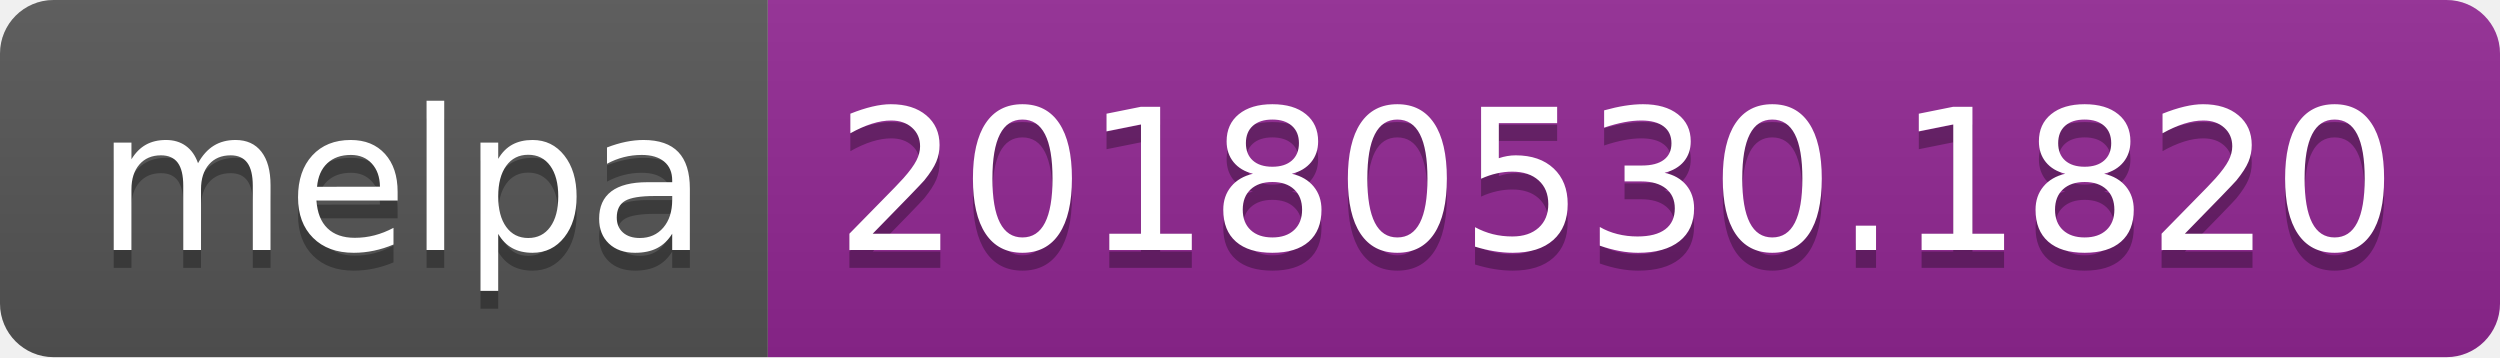
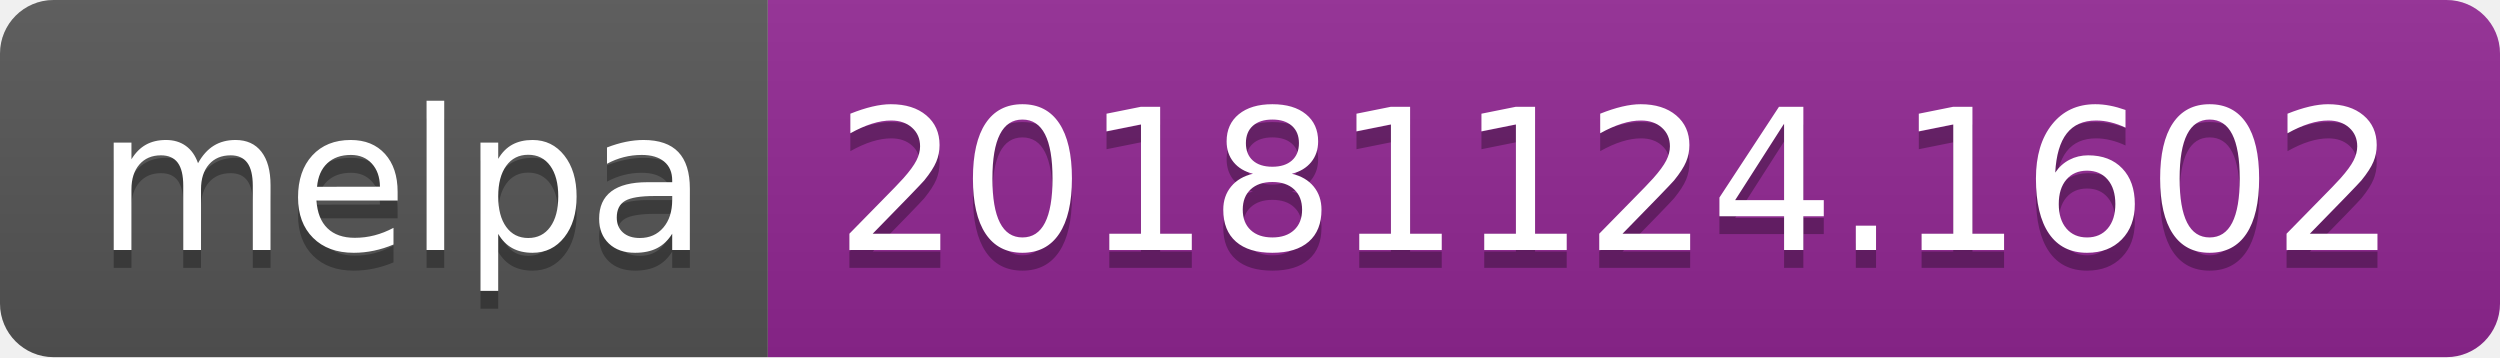
<svg xmlns="http://www.w3.org/2000/svg" width="140" height="20">
  <linearGradient id="b" x2="0" y2="100%">
    <stop offset="0" stop-color="#bbb" stop-opacity=".1" />
    <stop offset="1" stop-opacity=".1" />
  </linearGradient>
  <clipPath id="a">
    <rect width="140" height="20" rx="3" fill="#fff" />
  </clipPath>
  <g clip-path="url(#a)">
    <path fill="#555" d="M0 0h43v20H0z" />
    <path fill="#922793" d="M43 0h97v20H43z" />
    <path fill="url(#b)" d="M0 0h140v20H0z" />
  </g>
  <g fill="#fff" text-anchor="middle" font-family="DejaVu Sans,Verdana,Geneva,sans-serif" font-size="110">
    <text x="225" y="150" fill="#010101" fill-opacity=".3" transform="scale(.1)" textLength="330">melpa</text>
    <text x="225" y="140" transform="scale(.1)" textLength="330">melpa</text>
-     <text x="905" y="150" fill="#010101" fill-opacity=".3" transform="scale(.1)" textLength="870">20180530.1820</text>
-     <text x="905" y="140" transform="scale(.1)" textLength="870">20180530.1820</text>
+     <text x="905" y="150" fill="#010101" fill-opacity=".3" transform="scale(.1)" textLength="870">20181124.1602</text>
+     <text x="905" y="140" transform="scale(.1)" textLength="870">20181124.1602</text>
  </g>
</svg>
